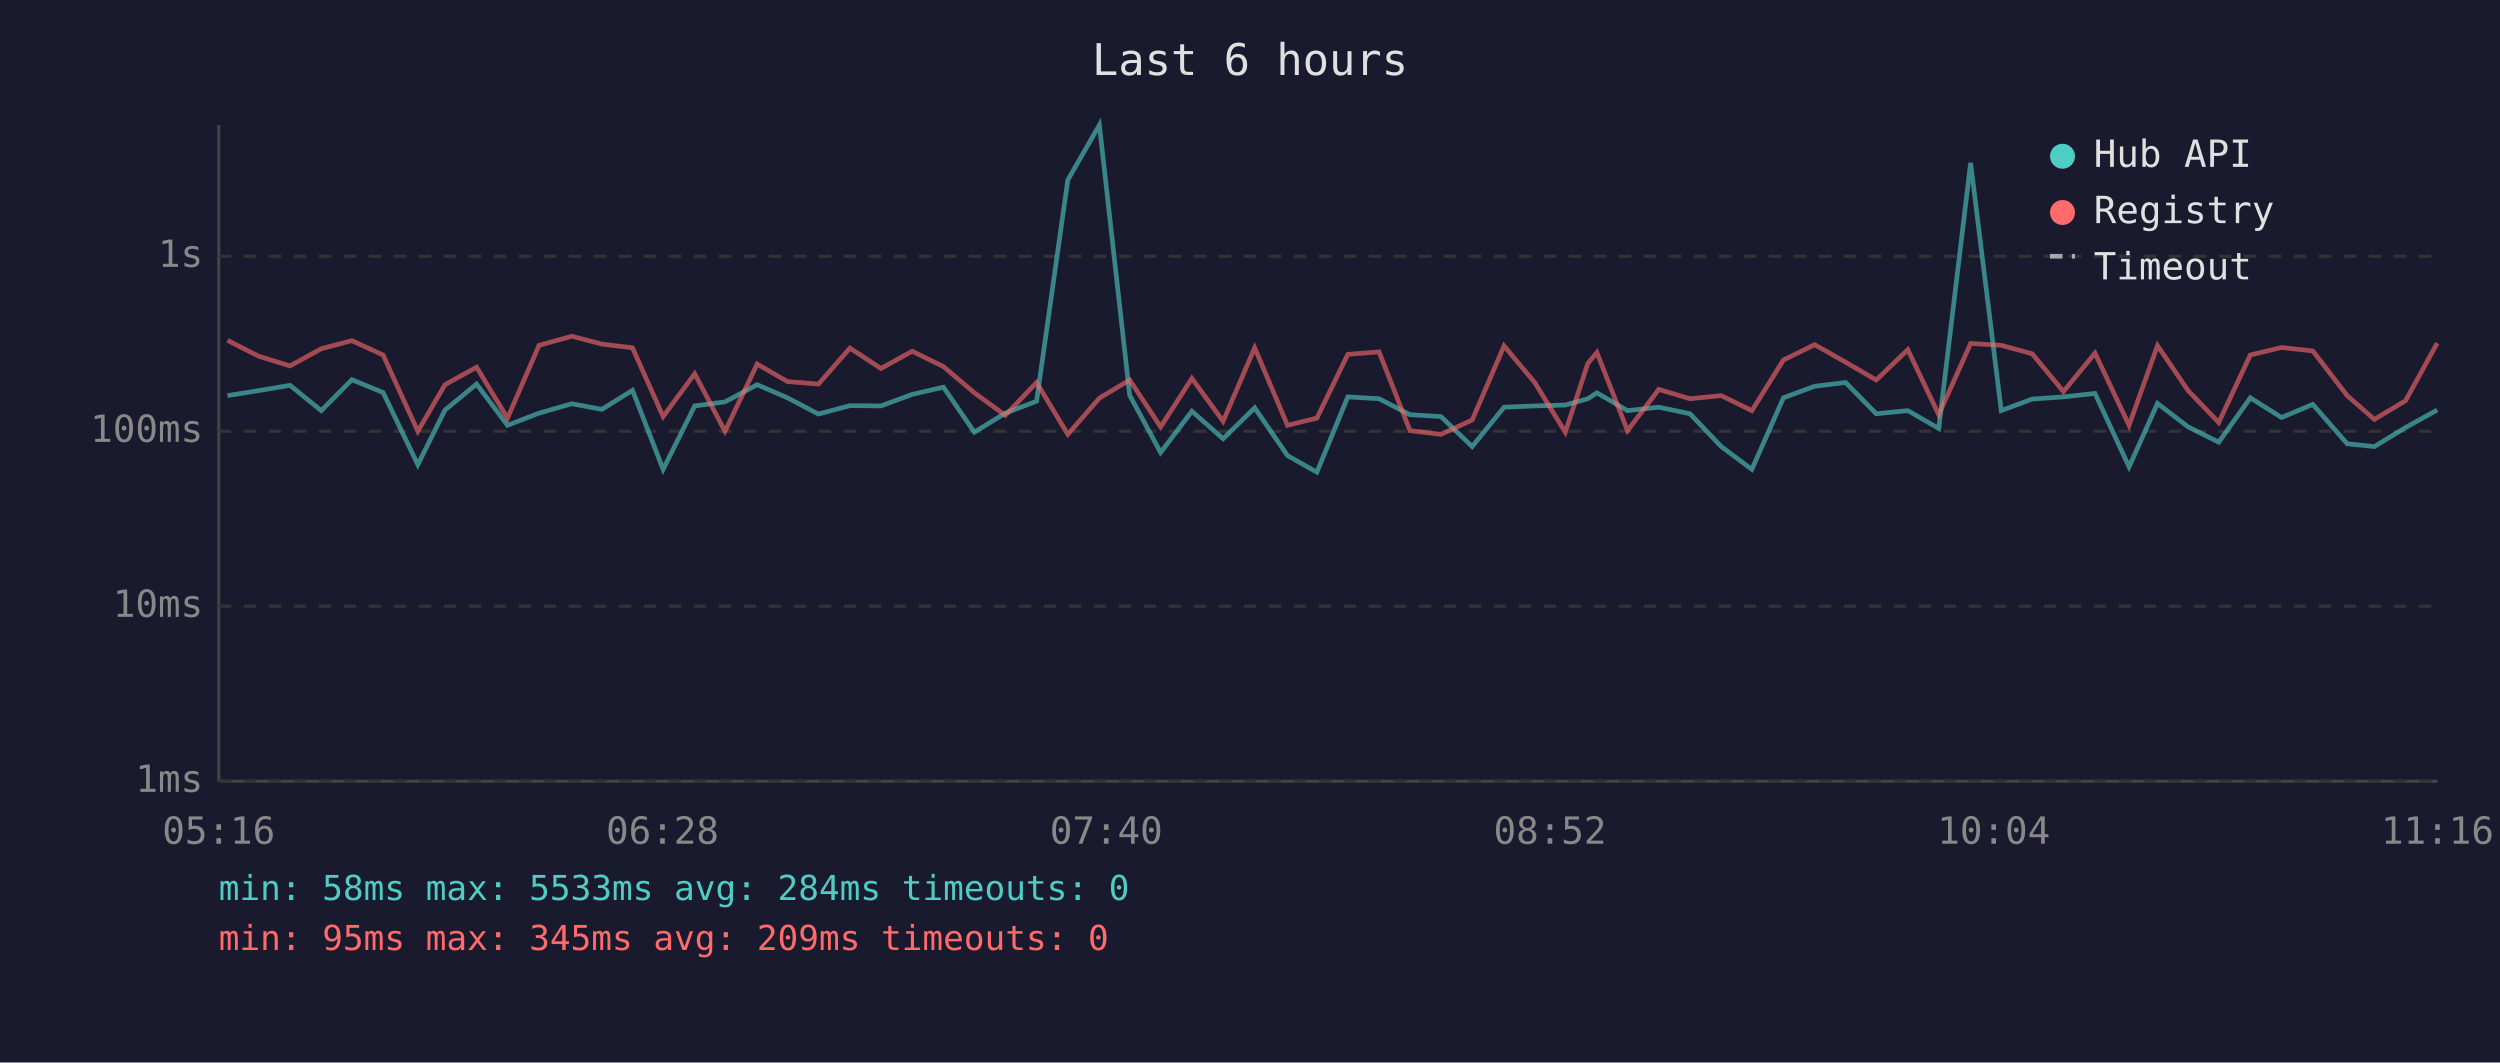
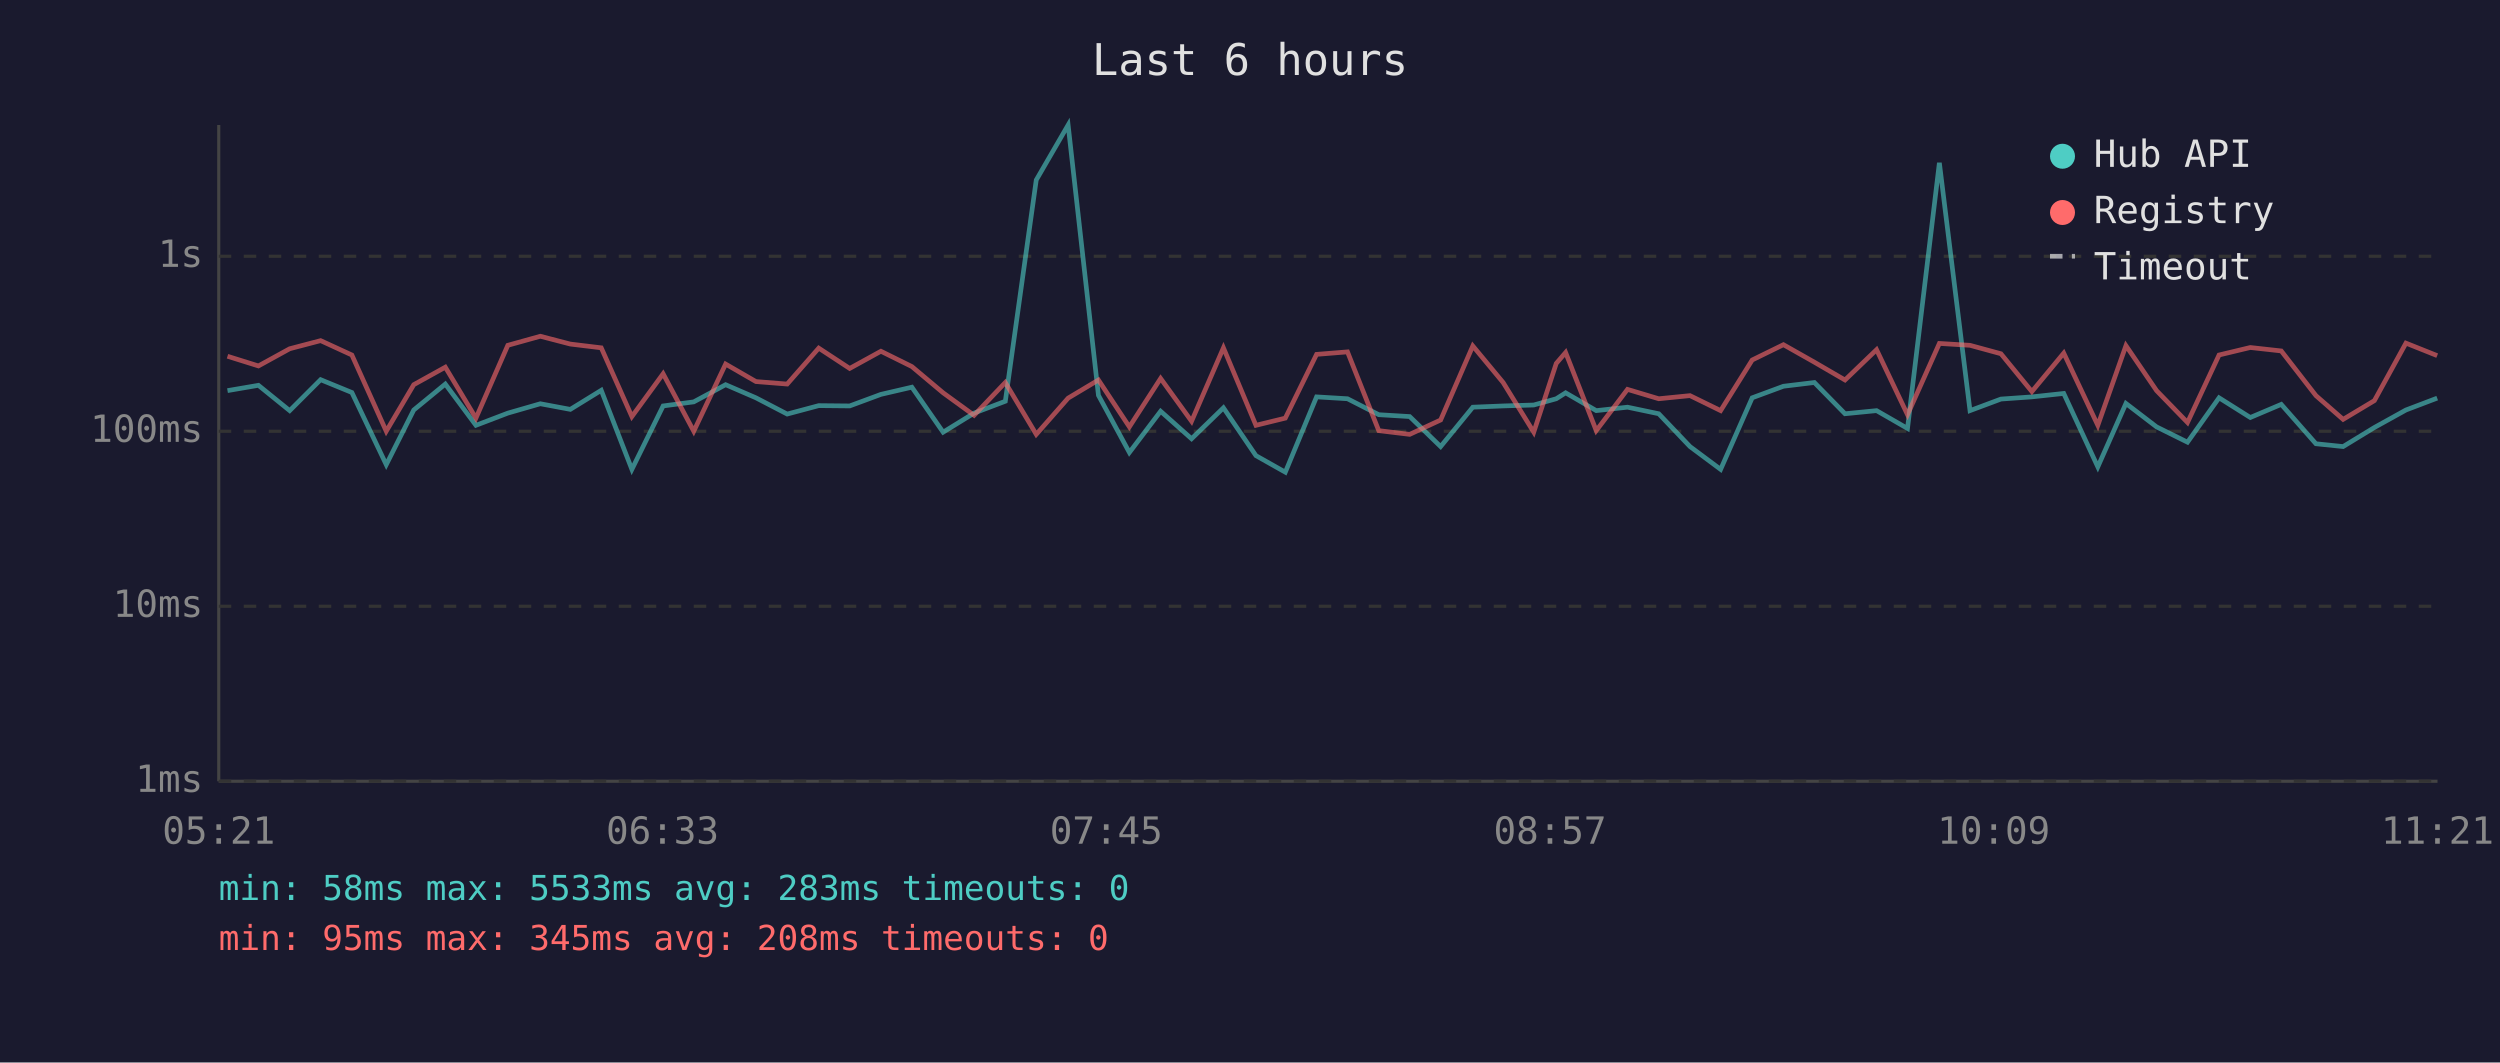
<svg xmlns="http://www.w3.org/2000/svg" viewBox="0 0 800 340" font-family="monospace" font-size="12">
  <rect width="800" height="340" fill="#1a1a2e" />
  <text x="400" y="24" fill="#e0e0e0" font-size="14" text-anchor="middle">Last 6 hours</text>
  <line x1="70" y1="40" x2="70" y2="250" stroke="#444" stroke-width="1" />
  <line x1="70" y1="250" x2="780" y2="250" stroke="#444" stroke-width="1" />
  <line x1="70" y1="250" x2="780" y2="250" stroke="#333" stroke-width="1" stroke-dasharray="4" />
  <text x="65" y="250" fill="#888" text-anchor="end" dominant-baseline="middle">1ms</text>
  <line x1="70" y1="194" x2="780" y2="194" stroke="#333" stroke-width="1" stroke-dasharray="4" />
  <text x="65" y="194" fill="#888" text-anchor="end" dominant-baseline="middle">10ms</text>
  <line x1="70" y1="138" x2="780" y2="138" stroke="#333" stroke-width="1" stroke-dasharray="4" />
  <text x="65" y="138" fill="#888" text-anchor="end" dominant-baseline="middle">100ms</text>
  <line x1="70" y1="82" x2="780" y2="82" stroke="#333" stroke-width="1" stroke-dasharray="4" />
  <text x="65" y="82" fill="#888" text-anchor="end" dominant-baseline="middle">1s</text>
-   <text x="70" y="270" fill="#888" text-anchor="middle">05:16</text>
-   <text x="212" y="270" fill="#888" text-anchor="middle">06:28</text>
-   <text x="354" y="270" fill="#888" text-anchor="middle">07:40</text>
-   <text x="496" y="270" fill="#888" text-anchor="middle">08:52</text>
-   <text x="638" y="270" fill="#888" text-anchor="middle">10:04</text>
-   <text x="780" y="270" fill="#888" text-anchor="middle">11:16</text>
-   <polyline points="72.8,126.6 82.8,125.0 92.8,123.3 102.8,131.4 112.6,121.5 122.6,125.6 133.7,148.7 142.4,131.2 152.5,122.9 162.4,136.1 172.5,132.2 183.0,129.2 192.6,131.0 202.4,124.9 212.2,150.2 222.3,129.9 232.0,128.6 242.3,123.1 252.0,127.3 261.9,132.5 272.0,129.8 281.9,129.9 291.9,126.2 301.9,123.9 311.8,138.3 321.7,132.2 331.7,128.4 341.7,57.6 351.8,40.0 361.5,126.5 371.4,144.8 381.4,131.6 391.4,140.4 401.5,130.5 412.0,145.8 421.4,151.1 431.3,127.0 441.3,127.6 451.2,132.7 461.1,133.3 471.1,142.9 481.3,130.3 491.1,129.9 500.9,129.6 508.1,127.6 511.0,125.7 520.8,131.4 530.8,130.3 540.8,132.4 550.8,142.9 560.6,150.2 570.7,127.3 580.7,123.6 590.6,122.4 600.4,132.4 610.5,131.4 620.4,137.1 630.6,52.1 640.4,131.4 650.3,127.7 660.3,127.0 670.4,125.9 681.3,149.4 690.4,129.1 700.2,136.6 710.0,141.5 720.1,127.3 730.1,133.6 740.1,129.4 751.1,142.0 759.8,142.9 769.8,136.8 779.9,131.2" fill="none" stroke="#4ecdc4" stroke-width="1.5" opacity="0.6" />
-   <polyline points="72.8,108.9 82.8,114.0 92.8,117.1 102.8,111.6 112.6,109.0 122.6,113.6 133.7,138.0 142.4,123.1 152.5,117.5 162.4,133.8 172.5,110.5 183.0,107.6 192.6,110.1 202.4,111.3 212.2,133.3 222.3,119.6 232.0,138.0 242.3,116.5 252.0,122.1 261.9,122.9 272.0,111.4 281.9,117.9 291.9,112.4 301.9,117.3 311.8,125.7 321.7,132.9 331.7,122.4 341.7,139.0 351.8,127.4 361.5,121.6 371.4,136.6 381.4,121.1 391.4,134.8 401.5,111.3 412.0,136.1 421.4,133.8 431.3,113.4 441.3,112.6 451.2,137.8 461.1,139.0 471.1,134.4 481.3,110.7 491.1,122.4 500.9,138.3 508.1,116.3 511.0,112.8 520.8,137.8 530.8,124.6 540.8,127.6 550.8,126.6 560.6,131.4 570.7,115.2 580.7,110.3 590.6,115.9 600.4,121.6 610.5,111.9 620.4,132.7 630.6,109.9 640.4,110.5 650.3,113.2 660.3,125.3 670.4,113.0 681.3,136.1 690.4,110.6 700.2,125.0 710.0,135.2 720.1,113.6 730.1,111.2 740.1,112.3 751.1,126.6 759.8,134.2 769.8,128.2 779.9,109.8" fill="none" stroke="#ff6b6b" stroke-width="1.5" opacity="0.6" />
+   <text x="70" y="270" fill="#888" text-anchor="middle">05:21</text>
+   <text x="212" y="270" fill="#888" text-anchor="middle">06:33</text>
+   <text x="354" y="270" fill="#888" text-anchor="middle">07:45</text>
+   <text x="496" y="270" fill="#888" text-anchor="middle">08:57</text>
+   <text x="638" y="270" fill="#888" text-anchor="middle">10:09</text>
+   <text x="780" y="270" fill="#888" text-anchor="middle">11:21</text>
+   <polyline points="72.8,125.0 82.7,123.3 92.7,131.4 102.6,121.5 112.6,125.6 123.6,148.7 132.4,131.2 142.5,122.9 152.3,136.1 162.5,132.2 172.9,129.2 182.5,131.0 192.4,124.9 202.2,150.2 212.2,129.9 222.0,128.6 232.2,123.1 241.9,127.3 251.9,132.5 262.0,129.8 271.9,129.9 281.9,126.2 291.8,123.9 301.8,138.3 311.7,132.2 321.7,128.4 331.6,57.6 341.8,40.0 351.5,126.5 361.4,144.8 371.4,131.6 381.3,140.4 391.5,130.5 401.9,145.8 411.3,151.1 421.3,127.0 431.2,127.6 441.2,132.7 451.1,133.3 461.0,142.9 471.3,130.3 481.0,129.9 490.8,129.6 498.0,127.6 501.0,125.7 510.8,131.4 520.8,130.3 530.8,132.4 540.8,142.9 550.6,150.2 560.7,127.3 570.7,123.6 580.6,122.4 590.4,132.4 600.5,131.4 610.4,137.1 620.6,52.1 630.4,131.4 640.3,127.7 650.2,127.0 660.4,125.9 671.3,149.4 680.3,129.1 690.1,136.6 700.0,141.5 710.1,127.3 720.1,133.6 730.0,129.4 741.1,142.0 749.8,142.9 759.8,136.8 769.9,131.2 779.9,127.4" fill="none" stroke="#4ecdc4" stroke-width="1.5" opacity="0.6" />
+   <polyline points="72.8,114.0 82.7,117.1 92.7,111.6 102.6,109.0 112.6,113.6 123.6,138.0 132.4,123.1 142.5,117.5 152.3,133.8 162.5,110.5 172.9,107.6 182.5,110.1 192.4,111.3 202.2,133.3 212.2,119.6 222.0,138.0 232.2,116.5 241.9,122.1 251.9,122.9 262.0,111.4 271.9,117.9 281.9,112.4 291.8,117.3 301.8,125.7 311.7,132.9 321.7,122.4 331.6,139.0 341.8,127.4 351.5,121.6 361.4,136.6 371.4,121.1 381.3,134.8 391.5,111.3 401.9,136.1 411.3,133.8 421.3,113.4 431.2,112.6 441.2,137.8 451.1,139.0 461.0,134.4 471.3,110.7 481.0,122.4 490.8,138.3 498.0,116.3 501.0,112.8 510.8,137.8 520.8,124.6 530.8,127.6 540.8,126.6 550.6,131.4 560.7,115.2 570.7,110.3 580.6,115.9 590.4,121.6 600.5,111.9 610.4,132.7 620.6,109.9 630.4,110.5 640.3,113.2 650.2,125.3 660.4,113.0 671.3,136.1 680.3,110.6 690.1,125.0 700.0,135.2 710.1,113.6 720.1,111.2 730.0,112.3 741.1,126.6 749.8,134.2 759.8,128.2 769.9,109.8 779.9,113.8" fill="none" stroke="#ff6b6b" stroke-width="1.5" opacity="0.6" />
  <circle cx="660" cy="50" r="4" fill="#4ecdc4" />
  <text x="670" y="50" fill="#e0e0e0" dominant-baseline="middle">Hub API</text>
  <circle cx="660" cy="68" r="4" fill="#ff6b6b" />
  <text x="670" y="68" fill="#e0e0e0" dominant-baseline="middle">Registry</text>
  <line x1="656" y1="82" x2="664" y2="82" stroke="#e0e0e0" stroke-width="1.5" stroke-dasharray="4,3" opacity="0.7" />
  <text x="670" y="86" fill="#e0e0e0" dominant-baseline="middle">Timeout</text>
-   <text x="70" y="288" fill="#4ecdc4" font-size="11">min: 58ms  max: 5533ms  avg: 284ms  timeouts: 0</text>
-   <text x="70" y="304" fill="#ff6b6b" font-size="11">min: 95ms  max: 345ms  avg: 209ms  timeouts: 0</text>
+   <text x="70" y="288" fill="#4ecdc4" font-size="11">min: 58ms  max: 5533ms  avg: 283ms  timeouts: 0</text>
+   <text x="70" y="304" fill="#ff6b6b" font-size="11">min: 95ms  max: 345ms  avg: 208ms  timeouts: 0</text>
</svg>
